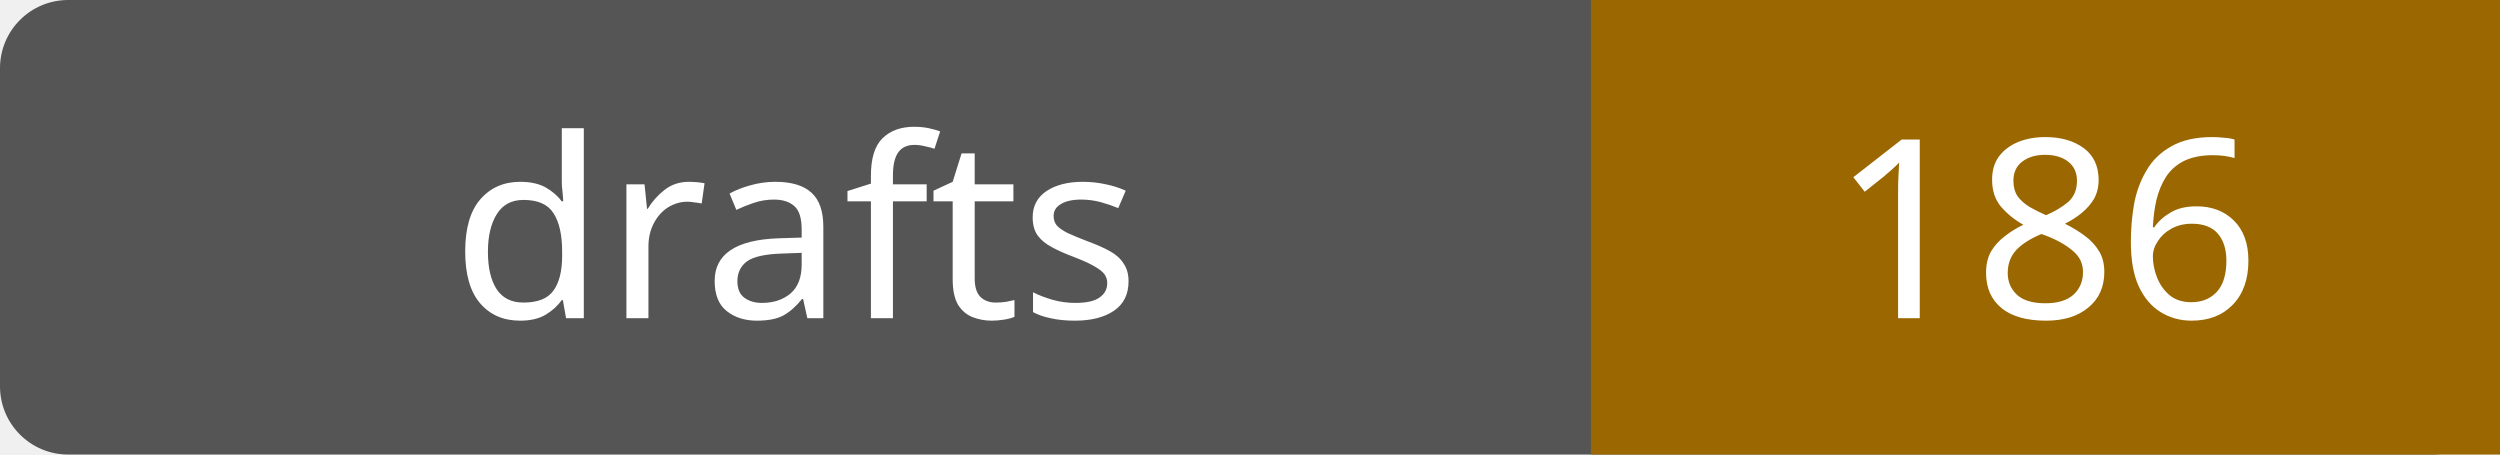
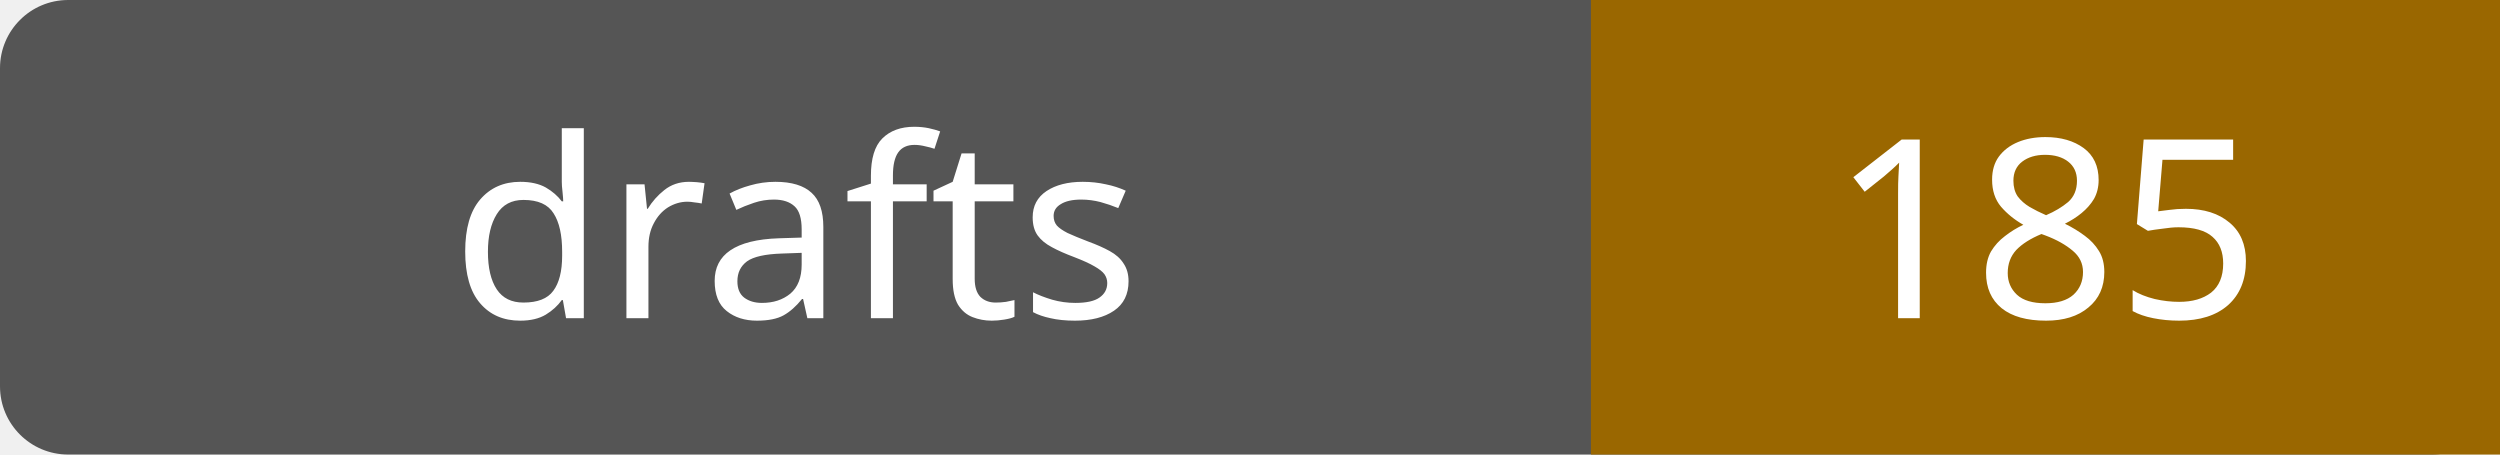
- <svg xmlns="http://www.w3.org/2000/svg" width="110" height="20" role="img" aria-label="drafts: 186">
+ <svg xmlns="http://www.w3.org/2000/svg" width="110" height="20" role="img" aria-label="drafts: 185">
  <rect width="110" height="20" rx="3" fill="#555" />
  <path fill="#9a6700" d="M70 0h40v20H70z" />
  <g fill="#fff" text-anchor="middle" font-family="Verdana,sans-serif" font-size="11">
    <text x="35.0" y="14">drafts</text>
-     <text x="90.0" y="14">186</text>
+     <text x="90.0" y="14">185</text>
  </g>
</svg>
